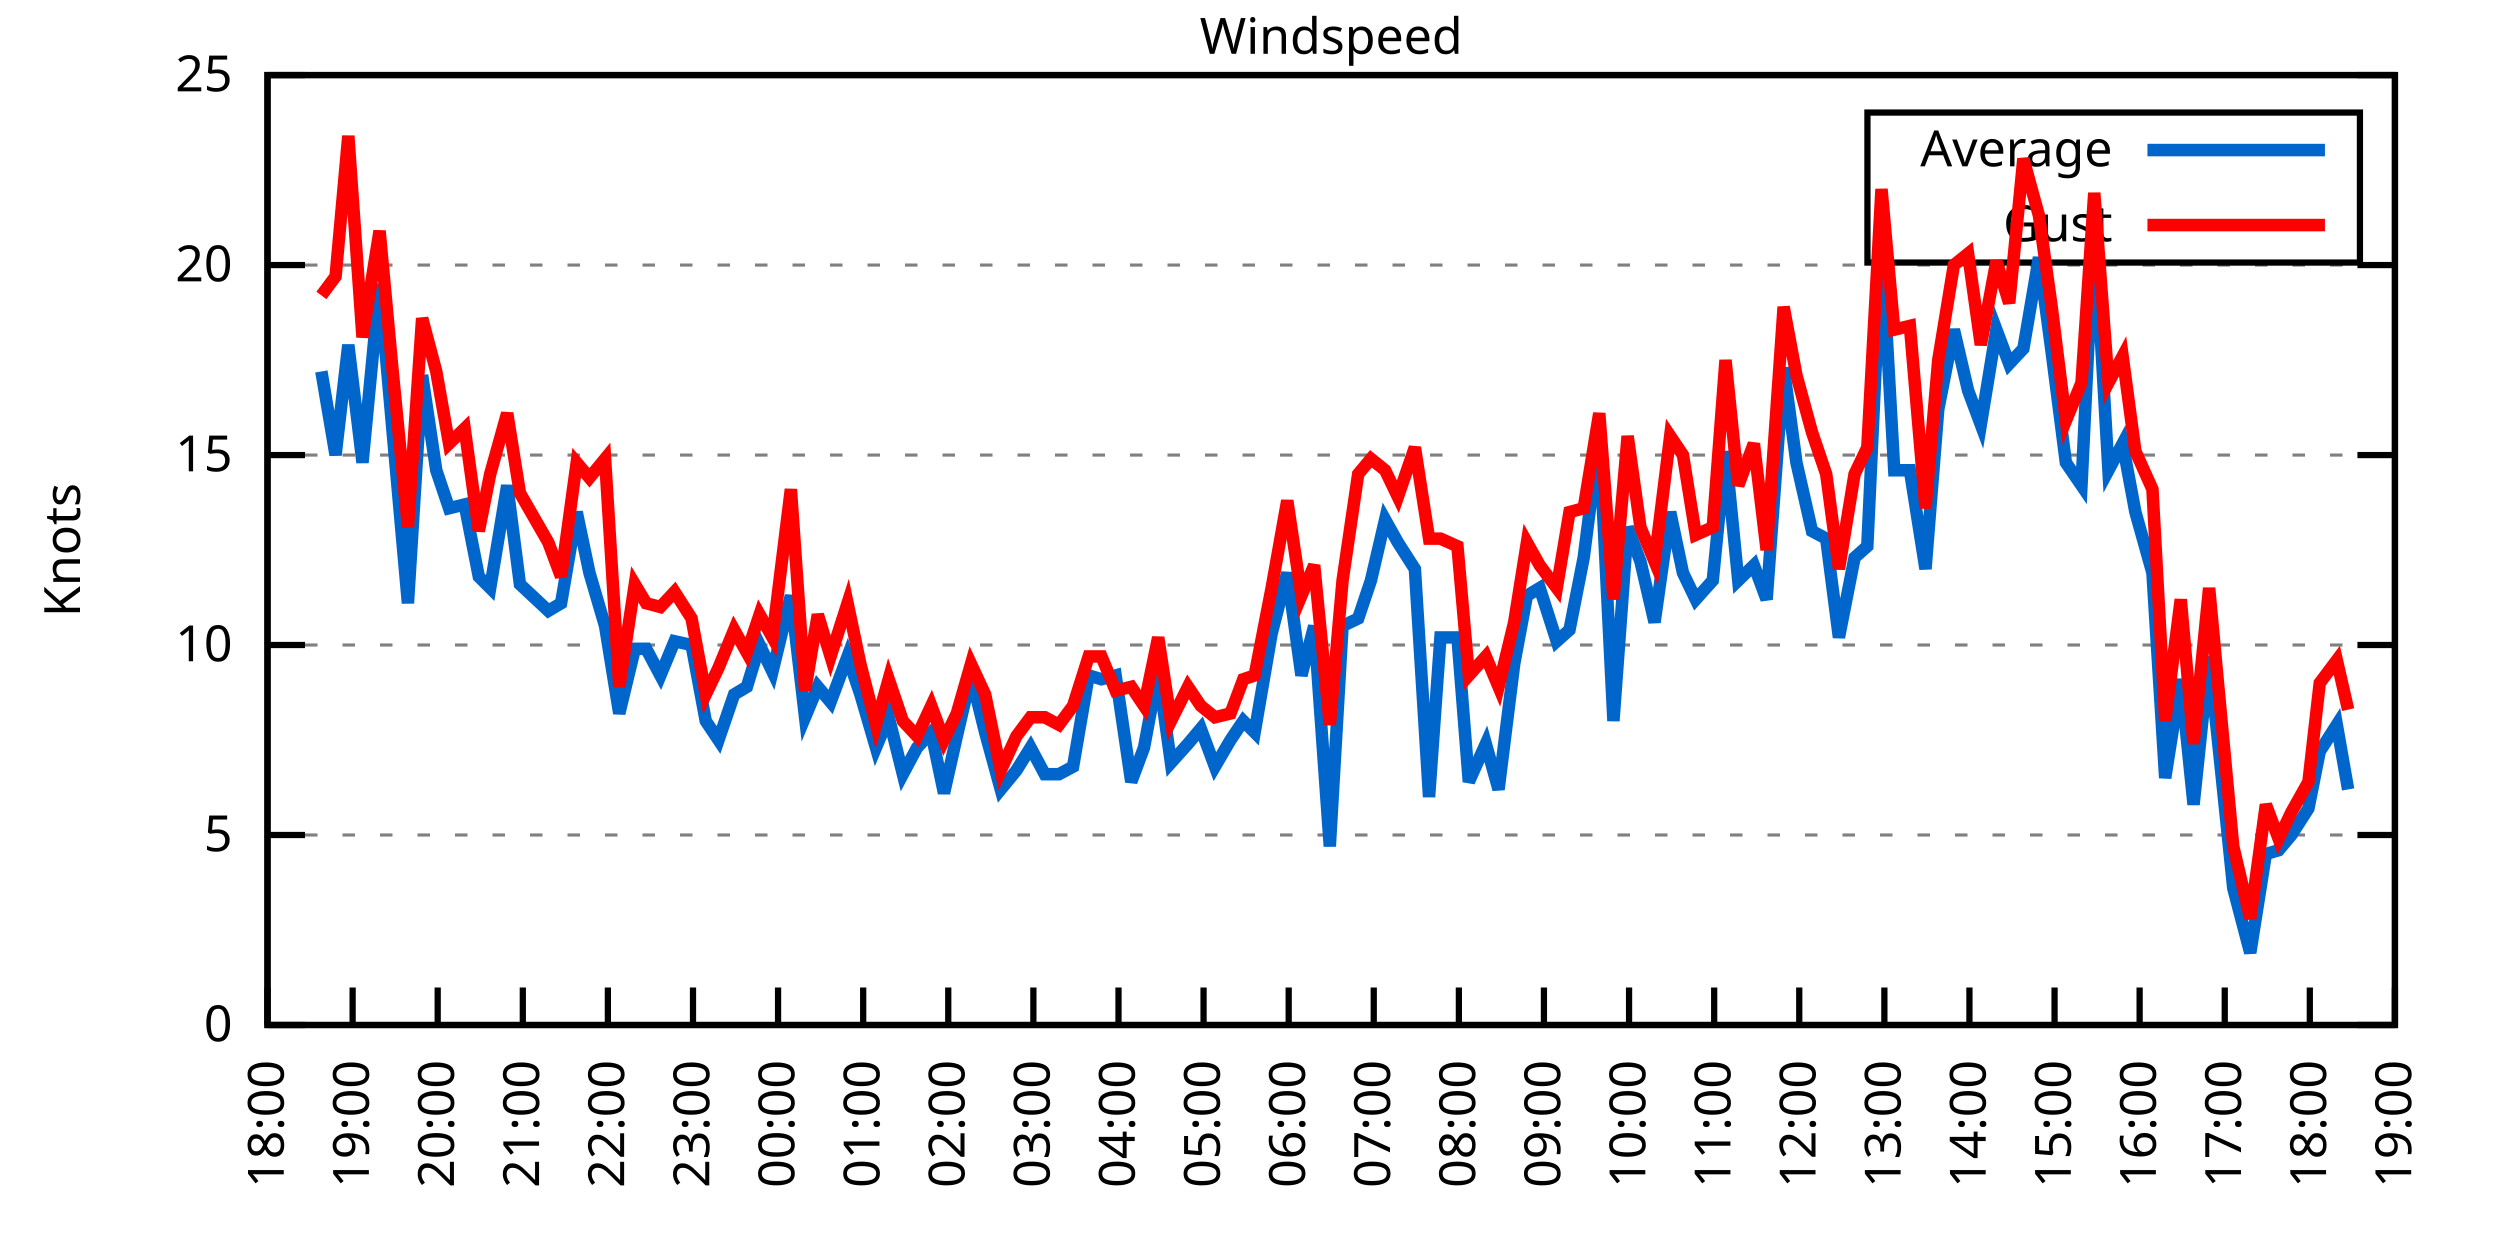
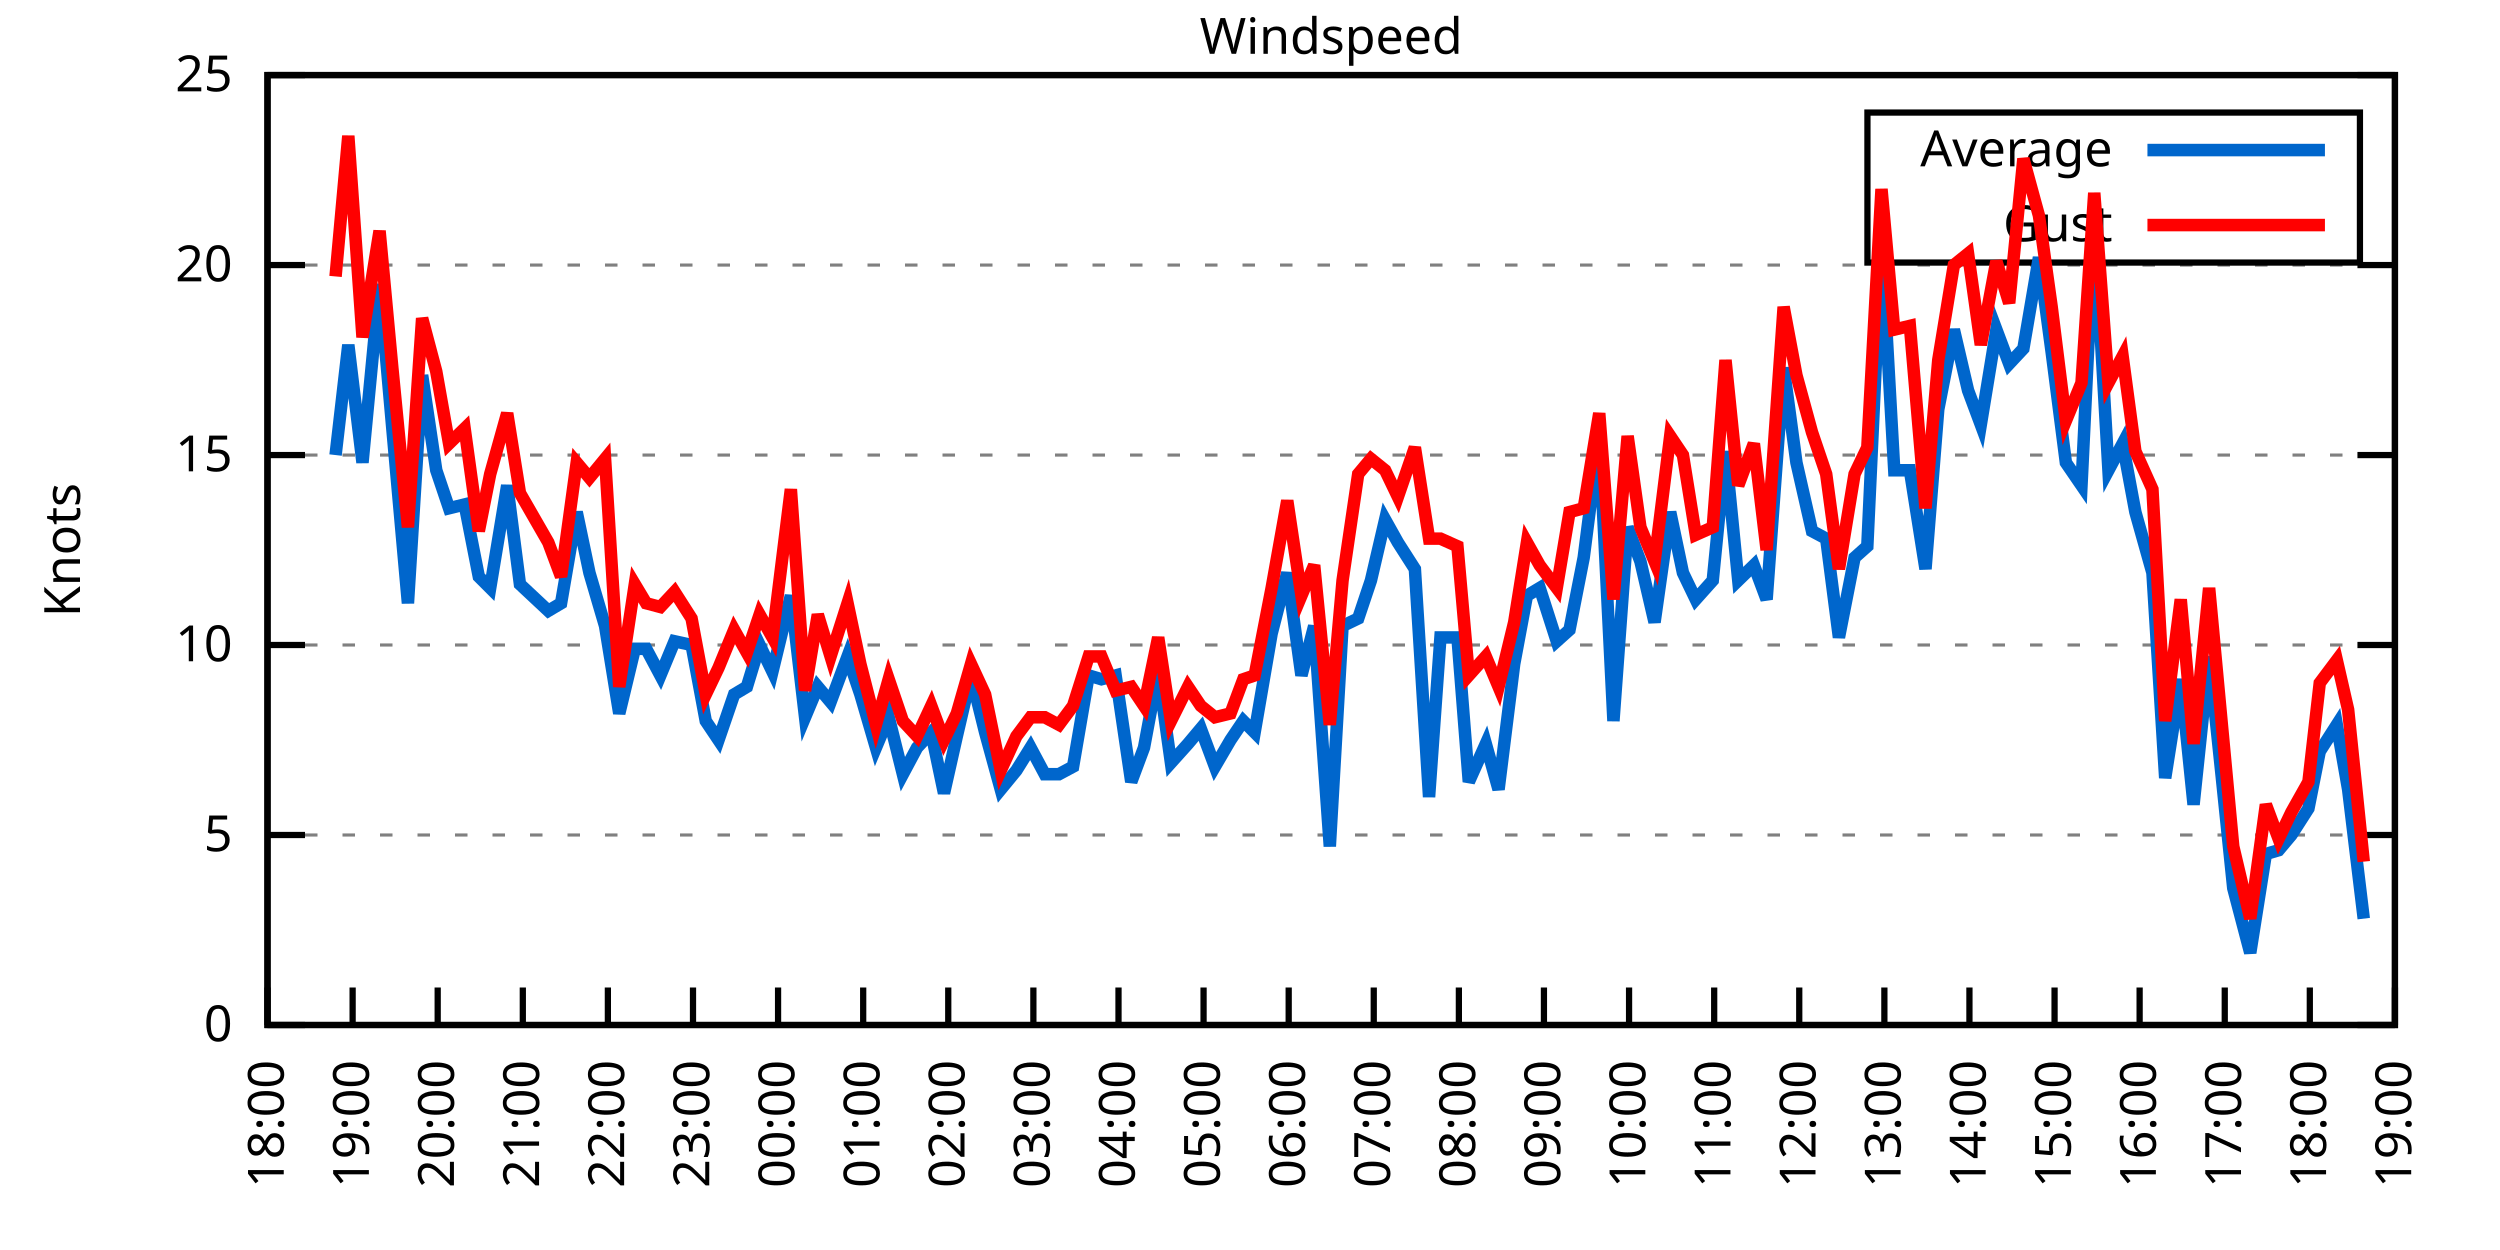
<svg xmlns="http://www.w3.org/2000/svg" xmlns:xlink="http://www.w3.org/1999/xlink" width="400" height="200" viewBox="0 0 400 200">
  <g id="gnuplot_canvas">
    <rect x="0" y="0" width="400" height="200" fill="none" />
    <defs>
      <circle id="gpDot" r="0.5" stroke-width="0.5" stroke="currentColor" />
      <path id="gpPt0" stroke-width="0.333" stroke="currentColor" d="M-1,0 h2 M0,-1 v2" />
      <path id="gpPt1" stroke-width="0.333" stroke="currentColor" d="M-1,-1 L1,1 M1,-1 L-1,1" />
      <path id="gpPt2" stroke-width="0.333" stroke="currentColor" d="M-1,0 L1,0 M0,-1 L0,1 M-1,-1 L1,1 M-1,1 L1,-1" />
      <rect id="gpPt3" stroke-width="0.333" stroke="currentColor" x="-1" y="-1" width="2" height="2" />
      <rect id="gpPt4" stroke-width="0.333" stroke="currentColor" fill="currentColor" x="-1" y="-1" width="2" height="2" />
      <circle id="gpPt5" stroke-width="0.333" stroke="currentColor" cx="0" cy="0" r="1" />
      <use xlink:href="#gpPt5" id="gpPt6" fill="currentColor" stroke="none" />
      <path id="gpPt7" stroke-width="0.333" stroke="currentColor" d="M0,-1.33 L-1.33,0.67 L1.33,0.67 z" />
      <use xlink:href="#gpPt7" id="gpPt8" fill="currentColor" stroke="none" />
      <use xlink:href="#gpPt7" id="gpPt9" stroke="currentColor" transform="rotate(180)" />
      <use xlink:href="#gpPt9" id="gpPt10" fill="currentColor" stroke="none" />
      <use xlink:href="#gpPt3" id="gpPt11" stroke="currentColor" transform="rotate(45)" />
      <use xlink:href="#gpPt11" id="gpPt12" fill="currentColor" stroke="none" />
      <path id="gpPt13" stroke-width="0.333" stroke="currentColor" d="M0,1.330 L1.265,0.411 L0.782,-1.067 L-0.782,-1.076 L-1.265,0.411 z" />
      <use xlink:href="#gpPt13" id="gpPt14" fill="currentColor" stroke="none" />
      <filter id="textbox" filterUnits="objectBoundingBox" x="0" y="0" height="1" width="1">
        <feFlood flood-color="white" flood-opacity="1" result="bgnd" />
        <feComposite in="SourceGraphic" in2="bgnd" operator="atop" />
      </filter>
      <filter id="greybox" filterUnits="objectBoundingBox" x="0" y="0" height="1" width="1">
        <feFlood flood-color="lightgrey" flood-opacity="1" result="grey" />
        <feComposite in="SourceGraphic" in2="grey" operator="atop" />
      </filter>
    </defs>
    <g fill="none" color="white" stroke="currentColor" stroke-width="1.00" stroke-linecap="butt" stroke-linejoin="miter">
</g>
    <g fill="none" color="black" stroke="currentColor" stroke-width="1.00" stroke-linecap="butt" stroke-linejoin="miter">
      <g stroke="none" shape-rendering="crispEdges">
        <polygon fill="rgb(255, 255, 255)" points="42.80,164.00 383.18,164.00 383.18,12.02 42.80,12.02 " />
      </g>
    </g>
    <g fill="none" color="black" stroke="currentColor" stroke-width="1.00" stroke-linecap="butt" stroke-linejoin="miter">
</g>
    <g fill="none" color="black" stroke="black" stroke-width="0.50" stroke-linecap="butt" stroke-linejoin="miter">
</g>
    <g fill="none" color="gray" stroke="currentColor" stroke-width="0.50" stroke-linecap="butt" stroke-linejoin="miter">
      <path stroke="gray" stroke-dasharray="2,4" class="gridline" d="M42.80,164.00 L383.19,164.00  " />
    </g>
    <g fill="none" color="gray" stroke="gray" stroke-width="1.00" stroke-linecap="butt" stroke-linejoin="miter">
</g>
    <g fill="none" color="black" stroke="currentColor" stroke-width="1.00" stroke-linecap="butt" stroke-linejoin="miter">
      <path stroke="black" d="M42.80,164.00 L48.80,164.00 M383.19,164.00 L377.19,164.00  " />
      <g transform="translate(37.20,166.60)" stroke="none" fill="black" font-family="Sans" font-size="8.00" text-anchor="end">
        <text>
          <tspan font-family="Sans"> 0</tspan>
        </text>
      </g>
    </g>
    <g fill="none" color="black" stroke="currentColor" stroke-width="1.00" stroke-linecap="butt" stroke-linejoin="miter">
</g>
    <g fill="none" color="black" stroke="black" stroke-width="0.50" stroke-linecap="butt" stroke-linejoin="miter">
</g>
    <g fill="none" color="gray" stroke="currentColor" stroke-width="0.50" stroke-linecap="butt" stroke-linejoin="miter">
      <path stroke="gray" stroke-dasharray="2,4" class="gridline" d="M42.80,133.60 L383.19,133.60  " />
    </g>
    <g fill="none" color="gray" stroke="gray" stroke-width="1.00" stroke-linecap="butt" stroke-linejoin="miter">
</g>
    <g fill="none" color="black" stroke="currentColor" stroke-width="1.00" stroke-linecap="butt" stroke-linejoin="miter">
      <path stroke="black" d="M42.80,133.60 L48.80,133.60 M383.19,133.60 L377.19,133.60  " />
      <g transform="translate(37.20,136.20)" stroke="none" fill="black" font-family="Sans" font-size="8.00" text-anchor="end">
        <text>
          <tspan font-family="Sans"> 5</tspan>
        </text>
      </g>
    </g>
    <g fill="none" color="black" stroke="currentColor" stroke-width="1.00" stroke-linecap="butt" stroke-linejoin="miter">
</g>
    <g fill="none" color="black" stroke="black" stroke-width="0.50" stroke-linecap="butt" stroke-linejoin="miter">
</g>
    <g fill="none" color="gray" stroke="currentColor" stroke-width="0.50" stroke-linecap="butt" stroke-linejoin="miter">
      <path stroke="gray" stroke-dasharray="2,4" class="gridline" d="M42.80,103.20 L383.19,103.20  " />
    </g>
    <g fill="none" color="gray" stroke="gray" stroke-width="1.00" stroke-linecap="butt" stroke-linejoin="miter">
</g>
    <g fill="none" color="black" stroke="currentColor" stroke-width="1.00" stroke-linecap="butt" stroke-linejoin="miter">
      <path stroke="black" d="M42.80,103.20 L48.80,103.20 M383.19,103.20 L377.19,103.20  " />
      <g transform="translate(37.20,105.80)" stroke="none" fill="black" font-family="Sans" font-size="8.00" text-anchor="end">
        <text>
          <tspan font-family="Sans"> 10</tspan>
        </text>
      </g>
    </g>
    <g fill="none" color="black" stroke="currentColor" stroke-width="1.00" stroke-linecap="butt" stroke-linejoin="miter">
</g>
    <g fill="none" color="black" stroke="black" stroke-width="0.50" stroke-linecap="butt" stroke-linejoin="miter">
</g>
    <g fill="none" color="gray" stroke="currentColor" stroke-width="0.50" stroke-linecap="butt" stroke-linejoin="miter">
      <path stroke="gray" stroke-dasharray="2,4" class="gridline" d="M42.80,72.81 L383.19,72.81  " />
    </g>
    <g fill="none" color="gray" stroke="gray" stroke-width="1.00" stroke-linecap="butt" stroke-linejoin="miter">
</g>
    <g fill="none" color="black" stroke="currentColor" stroke-width="1.00" stroke-linecap="butt" stroke-linejoin="miter">
      <path stroke="black" d="M42.80,72.81 L48.80,72.81 M383.19,72.81 L377.19,72.81  " />
      <g transform="translate(37.20,75.41)" stroke="none" fill="black" font-family="Sans" font-size="8.00" text-anchor="end">
        <text>
          <tspan font-family="Sans"> 15</tspan>
        </text>
      </g>
    </g>
    <g fill="none" color="black" stroke="currentColor" stroke-width="1.00" stroke-linecap="butt" stroke-linejoin="miter">
</g>
    <g fill="none" color="black" stroke="black" stroke-width="0.50" stroke-linecap="butt" stroke-linejoin="miter">
</g>
    <g fill="none" color="gray" stroke="currentColor" stroke-width="0.50" stroke-linecap="butt" stroke-linejoin="miter">
      <path stroke="gray" stroke-dasharray="2,4" class="gridline" d="M42.80,42.41 L383.19,42.41  " />
    </g>
    <g fill="none" color="gray" stroke="gray" stroke-width="1.00" stroke-linecap="butt" stroke-linejoin="miter">
</g>
    <g fill="none" color="black" stroke="currentColor" stroke-width="1.00" stroke-linecap="butt" stroke-linejoin="miter">
      <path stroke="black" d="M42.80,42.41 L48.80,42.41 M383.19,42.41 L377.19,42.41  " />
      <g transform="translate(37.20,45.01)" stroke="none" fill="black" font-family="Sans" font-size="8.00" text-anchor="end">
        <text>
          <tspan font-family="Sans"> 20</tspan>
        </text>
      </g>
    </g>
    <g fill="none" color="black" stroke="currentColor" stroke-width="1.00" stroke-linecap="butt" stroke-linejoin="miter">
</g>
    <g fill="none" color="black" stroke="black" stroke-width="0.50" stroke-linecap="butt" stroke-linejoin="miter">
</g>
    <g fill="none" color="gray" stroke="currentColor" stroke-width="0.50" stroke-linecap="butt" stroke-linejoin="miter">
      <path stroke="gray" stroke-dasharray="2,4" class="gridline" d="M42.80,12.01 L383.19,12.01  " />
    </g>
    <g fill="none" color="gray" stroke="gray" stroke-width="1.00" stroke-linecap="butt" stroke-linejoin="miter">
</g>
    <g fill="none" color="black" stroke="currentColor" stroke-width="1.00" stroke-linecap="butt" stroke-linejoin="miter">
      <path stroke="black" d="M42.80,12.01 L48.80,12.01 M383.19,12.01 L377.19,12.01  " />
      <g transform="translate(37.20,14.61)" stroke="none" fill="black" font-family="Sans" font-size="8.00" text-anchor="end">
        <text>
          <tspan font-family="Sans"> 25</tspan>
        </text>
      </g>
    </g>
    <g fill="none" color="black" stroke="currentColor" stroke-width="1.00" stroke-linecap="butt" stroke-linejoin="miter">
      <path stroke="black" d="M42.80,164.00 L42.80,158.00  " />
      <g transform="translate(45.40,169.60) rotate(270.00)" stroke="none" fill="black" font-family="Sans" font-size="8.00" text-anchor="end">
        <text>
          <tspan font-family="Sans">18:00</tspan>
        </text>
      </g>
    </g>
    <g fill="none" color="black" stroke="currentColor" stroke-width="1.00" stroke-linecap="butt" stroke-linejoin="miter">
      <path stroke="black" d="M56.42,164.00 L56.42,158.00  " />
      <g transform="translate(59.02,169.60) rotate(270.00)" stroke="none" fill="black" font-family="Sans" font-size="8.00" text-anchor="end">
        <text>
          <tspan font-family="Sans">19:00</tspan>
        </text>
      </g>
    </g>
    <g fill="none" color="black" stroke="currentColor" stroke-width="1.00" stroke-linecap="butt" stroke-linejoin="miter">
      <path stroke="black" d="M70.03,164.00 L70.03,158.00  " />
      <g transform="translate(72.63,169.60) rotate(270.00)" stroke="none" fill="black" font-family="Sans" font-size="8.00" text-anchor="end">
        <text>
          <tspan font-family="Sans">20:00</tspan>
        </text>
      </g>
    </g>
    <g fill="none" color="black" stroke="currentColor" stroke-width="1.00" stroke-linecap="butt" stroke-linejoin="miter">
      <path stroke="black" d="M83.65,164.00 L83.65,158.00  " />
      <g transform="translate(86.25,169.60) rotate(270.00)" stroke="none" fill="black" font-family="Sans" font-size="8.00" text-anchor="end">
        <text>
          <tspan font-family="Sans">21:00</tspan>
        </text>
      </g>
    </g>
    <g fill="none" color="black" stroke="currentColor" stroke-width="1.00" stroke-linecap="butt" stroke-linejoin="miter">
      <path stroke="black" d="M97.26,164.00 L97.26,158.00  " />
      <g transform="translate(99.86,169.60) rotate(270.00)" stroke="none" fill="black" font-family="Sans" font-size="8.00" text-anchor="end">
        <text>
          <tspan font-family="Sans">22:00</tspan>
        </text>
      </g>
    </g>
    <g fill="none" color="black" stroke="currentColor" stroke-width="1.00" stroke-linecap="butt" stroke-linejoin="miter">
      <path stroke="black" d="M110.88,164.00 L110.88,158.00  " />
      <g transform="translate(113.48,169.60) rotate(270.00)" stroke="none" fill="black" font-family="Sans" font-size="8.00" text-anchor="end">
        <text>
          <tspan font-family="Sans">23:00</tspan>
        </text>
      </g>
    </g>
    <g fill="none" color="black" stroke="currentColor" stroke-width="1.00" stroke-linecap="butt" stroke-linejoin="miter">
      <path stroke="black" d="M124.49,164.00 L124.49,158.00  " />
      <g transform="translate(127.09,169.60) rotate(270.00)" stroke="none" fill="black" font-family="Sans" font-size="8.00" text-anchor="end">
        <text>
          <tspan font-family="Sans">00:00</tspan>
        </text>
      </g>
    </g>
    <g fill="none" color="black" stroke="currentColor" stroke-width="1.00" stroke-linecap="butt" stroke-linejoin="miter">
      <path stroke="black" d="M138.11,164.00 L138.11,158.00  " />
      <g transform="translate(140.71,169.60) rotate(270.00)" stroke="none" fill="black" font-family="Sans" font-size="8.00" text-anchor="end">
        <text>
          <tspan font-family="Sans">01:00</tspan>
        </text>
      </g>
    </g>
    <g fill="none" color="black" stroke="currentColor" stroke-width="1.00" stroke-linecap="butt" stroke-linejoin="miter">
      <path stroke="black" d="M151.72,164.00 L151.72,158.00  " />
      <g transform="translate(154.32,169.60) rotate(270.00)" stroke="none" fill="black" font-family="Sans" font-size="8.00" text-anchor="end">
        <text>
          <tspan font-family="Sans">02:00</tspan>
        </text>
      </g>
    </g>
    <g fill="none" color="black" stroke="currentColor" stroke-width="1.00" stroke-linecap="butt" stroke-linejoin="miter">
      <path stroke="black" d="M165.34,164.00 L165.34,158.00  " />
      <g transform="translate(167.94,169.60) rotate(270.00)" stroke="none" fill="black" font-family="Sans" font-size="8.00" text-anchor="end">
        <text>
          <tspan font-family="Sans">03:00</tspan>
        </text>
      </g>
    </g>
    <g fill="none" color="black" stroke="currentColor" stroke-width="1.00" stroke-linecap="butt" stroke-linejoin="miter">
      <path stroke="black" d="M178.96,164.00 L178.96,158.00  " />
      <g transform="translate(181.56,169.60) rotate(270.00)" stroke="none" fill="black" font-family="Sans" font-size="8.00" text-anchor="end">
        <text>
          <tspan font-family="Sans">04:00</tspan>
        </text>
      </g>
    </g>
    <g fill="none" color="black" stroke="currentColor" stroke-width="1.00" stroke-linecap="butt" stroke-linejoin="miter">
      <path stroke="black" d="M192.57,164.00 L192.57,158.00  " />
      <g transform="translate(195.17,169.60) rotate(270.00)" stroke="none" fill="black" font-family="Sans" font-size="8.00" text-anchor="end">
        <text>
          <tspan font-family="Sans">05:00</tspan>
        </text>
      </g>
    </g>
    <g fill="none" color="black" stroke="currentColor" stroke-width="1.00" stroke-linecap="butt" stroke-linejoin="miter">
      <path stroke="black" d="M206.19,164.00 L206.19,158.00  " />
      <g transform="translate(208.79,169.60) rotate(270.00)" stroke="none" fill="black" font-family="Sans" font-size="8.00" text-anchor="end">
        <text>
          <tspan font-family="Sans">06:00</tspan>
        </text>
      </g>
    </g>
    <g fill="none" color="black" stroke="currentColor" stroke-width="1.00" stroke-linecap="butt" stroke-linejoin="miter">
      <path stroke="black" d="M219.80,164.00 L219.80,158.00  " />
      <g transform="translate(222.40,169.60) rotate(270.00)" stroke="none" fill="black" font-family="Sans" font-size="8.00" text-anchor="end">
        <text>
          <tspan font-family="Sans">07:00</tspan>
        </text>
      </g>
    </g>
    <g fill="none" color="black" stroke="currentColor" stroke-width="1.00" stroke-linecap="butt" stroke-linejoin="miter">
      <path stroke="black" d="M233.42,164.00 L233.42,158.00  " />
      <g transform="translate(236.02,169.60) rotate(270.00)" stroke="none" fill="black" font-family="Sans" font-size="8.00" text-anchor="end">
        <text>
          <tspan font-family="Sans">08:00</tspan>
        </text>
      </g>
    </g>
    <g fill="none" color="black" stroke="currentColor" stroke-width="1.00" stroke-linecap="butt" stroke-linejoin="miter">
      <path stroke="black" d="M247.03,164.00 L247.03,158.00  " />
      <g transform="translate(249.63,169.60) rotate(270.00)" stroke="none" fill="black" font-family="Sans" font-size="8.00" text-anchor="end">
        <text>
          <tspan font-family="Sans">09:00</tspan>
        </text>
      </g>
    </g>
    <g fill="none" color="black" stroke="currentColor" stroke-width="1.00" stroke-linecap="butt" stroke-linejoin="miter">
      <path stroke="black" d="M260.65,164.00 L260.65,158.00  " />
      <g transform="translate(263.25,169.60) rotate(270.00)" stroke="none" fill="black" font-family="Sans" font-size="8.00" text-anchor="end">
        <text>
          <tspan font-family="Sans">10:00</tspan>
        </text>
      </g>
    </g>
    <g fill="none" color="black" stroke="currentColor" stroke-width="1.00" stroke-linecap="butt" stroke-linejoin="miter">
      <path stroke="black" d="M274.27,164.00 L274.27,158.00  " />
      <g transform="translate(276.87,169.60) rotate(270.00)" stroke="none" fill="black" font-family="Sans" font-size="8.00" text-anchor="end">
        <text>
          <tspan font-family="Sans">11:00</tspan>
        </text>
      </g>
    </g>
    <g fill="none" color="black" stroke="currentColor" stroke-width="1.00" stroke-linecap="butt" stroke-linejoin="miter">
      <path stroke="black" d="M287.88,164.00 L287.88,158.00  " />
      <g transform="translate(290.48,169.60) rotate(270.00)" stroke="none" fill="black" font-family="Sans" font-size="8.00" text-anchor="end">
        <text>
          <tspan font-family="Sans">12:00</tspan>
        </text>
      </g>
    </g>
    <g fill="none" color="black" stroke="currentColor" stroke-width="1.00" stroke-linecap="butt" stroke-linejoin="miter">
      <path stroke="black" d="M301.50,164.00 L301.50,158.00  " />
      <g transform="translate(304.10,169.60) rotate(270.00)" stroke="none" fill="black" font-family="Sans" font-size="8.00" text-anchor="end">
        <text>
          <tspan font-family="Sans">13:00</tspan>
        </text>
      </g>
    </g>
    <g fill="none" color="black" stroke="currentColor" stroke-width="1.00" stroke-linecap="butt" stroke-linejoin="miter">
      <path stroke="black" d="M315.11,164.00 L315.11,158.00  " />
      <g transform="translate(317.71,169.60) rotate(270.00)" stroke="none" fill="black" font-family="Sans" font-size="8.00" text-anchor="end">
        <text>
          <tspan font-family="Sans">14:00</tspan>
        </text>
      </g>
    </g>
    <g fill="none" color="black" stroke="currentColor" stroke-width="1.00" stroke-linecap="butt" stroke-linejoin="miter">
      <path stroke="black" d="M328.73,164.00 L328.73,158.00  " />
      <g transform="translate(331.33,169.60) rotate(270.00)" stroke="none" fill="black" font-family="Sans" font-size="8.00" text-anchor="end">
        <text>
          <tspan font-family="Sans">15:00</tspan>
        </text>
      </g>
    </g>
    <g fill="none" color="black" stroke="currentColor" stroke-width="1.00" stroke-linecap="butt" stroke-linejoin="miter">
      <path stroke="black" d="M342.34,164.00 L342.34,158.00  " />
      <g transform="translate(344.94,169.60) rotate(270.00)" stroke="none" fill="black" font-family="Sans" font-size="8.00" text-anchor="end">
        <text>
          <tspan font-family="Sans">16:00</tspan>
        </text>
      </g>
    </g>
    <g fill="none" color="black" stroke="currentColor" stroke-width="1.00" stroke-linecap="butt" stroke-linejoin="miter">
      <path stroke="black" d="M355.96,164.00 L355.96,158.00  " />
      <g transform="translate(358.56,169.60) rotate(270.00)" stroke="none" fill="black" font-family="Sans" font-size="8.00" text-anchor="end">
        <text>
          <tspan font-family="Sans">17:00</tspan>
        </text>
      </g>
    </g>
    <g fill="none" color="black" stroke="currentColor" stroke-width="1.00" stroke-linecap="butt" stroke-linejoin="miter">
      <path stroke="black" d="M369.57,164.00 L369.57,158.00  " />
      <g transform="translate(372.17,169.60) rotate(270.00)" stroke="none" fill="black" font-family="Sans" font-size="8.00" text-anchor="end">
        <text>
          <tspan font-family="Sans">18:00</tspan>
        </text>
      </g>
    </g>
    <g fill="none" color="black" stroke="currentColor" stroke-width="1.00" stroke-linecap="butt" stroke-linejoin="miter">
      <path stroke="black" d="M383.19,164.00 L383.19,158.00  " />
      <g transform="translate(385.79,169.60) rotate(270.00)" stroke="none" fill="black" font-family="Sans" font-size="8.00" text-anchor="end">
        <text>
          <tspan font-family="Sans">19:00</tspan>
        </text>
      </g>
    </g>
    <g fill="none" color="black" stroke="currentColor" stroke-width="1.00" stroke-linecap="butt" stroke-linejoin="miter">
</g>
    <g fill="none" color="black" stroke="currentColor" stroke-width="1.00" stroke-linecap="butt" stroke-linejoin="miter">
      <path stroke="black" d="M42.80,12.01 L42.80,164.00 L383.19,164.00 L383.19,12.01 L42.80,12.01 Z  " />
    </g>
    <g fill="none" color="black" stroke="currentColor" stroke-width="1.00" stroke-linecap="butt" stroke-linejoin="miter">
</g>
    <g fill="none" color="black" stroke="currentColor" stroke-width="1.00" stroke-linecap="butt" stroke-linejoin="miter">
      <path stroke="black" d="M298.79,42.01 L298.79,18.01 L377.59,18.01 L377.59,42.01 L298.79,42.01 Z  " />
    </g>
    <g id="Windspeed_plot_1">
      <g fill="none" color="white" stroke="black" stroke-width="2.00" stroke-linecap="butt" stroke-linejoin="miter">
</g>
      <g fill="none" color="black" stroke="currentColor" stroke-width="2.00" stroke-linecap="butt" stroke-linejoin="miter">
        <g transform="translate(337.99,26.61)" stroke="none" fill="black" font-family="Sans" font-size="8.00" text-anchor="end">
          <text>
            <tspan font-family="Sans">Average</tspan>
          </text>
        </g>
      </g>
      <g fill="none" color="black" stroke="currentColor" stroke-width="2.00" stroke-linecap="butt" stroke-linejoin="miter">
-         <path stroke="rgb(  0, 102, 204)" d="M343.59,24.01 L371.99,24.01 M51.42,59.43 L53.69,72.81 L55.73,55.18 L58.00,74.02 L60.73,45.45 L62.77,68.55   L65.27,96.52 L67.54,60.04 L69.80,75.24 L71.85,81.32 L74.34,80.71 L76.61,92.26 L78.43,94.08 L81.15,77.67   L83.19,93.48 L87.73,97.73 L89.77,96.52 L92.27,81.93 L94.31,91.65 L96.81,100.16 L99.08,114.15 L101.57,103.81   L103.39,103.81 L105.66,108.07 L107.93,102.60 L110.65,103.20 L112.92,115.36 L114.96,118.40 L117.46,111.11 L119.50,109.89   L121.54,103.20 L123.59,107.46 L126.54,95.30 L128.81,114.76 L130.85,109.89 L132.89,112.32 L135.61,105.03 L137.66,111.11   L140.15,119.62 L142.19,114.76 L144.46,123.87 L146.73,119.62 L149.00,117.19 L151.04,126.91 L153.09,117.80 L155.36,108.07   L157.62,117.19 L160.12,126.31 L162.62,123.27 L164.89,119.62 L167.16,123.87 L169.43,123.87 L171.69,122.66 L174.19,108.07   L176.23,108.68 L178.50,108.07 L181.00,125.09 L183.04,119.62 L185.31,107.46 L187.35,122.05 L190.08,119.01 L192.12,116.58   L194.39,122.66 L196.88,118.40 L198.93,115.36 L200.74,117.19 L203.46,101.38 L205.96,91.65 L208.23,108.07 L210.27,100.16   L212.77,135.43 L214.81,100.16 L217.31,98.95 L219.35,92.87 L221.62,83.14 L223.66,86.79 L226.38,91.04 L228.65,127.52   L230.47,101.99 L233.19,101.99 L235.01,125.09 L237.73,119.01 L239.77,126.31 L242.27,106.24 L244.31,95.30 L246.35,94.08   L249.08,102.60 L251.12,100.77 L253.39,89.22 L255.88,69.77 L258.15,115.36 L260.42,84.36 L262.47,89.83 L264.73,99.56   L267.23,81.93 L269.27,91.65 L271.32,95.91 L274.04,92.87 L276.08,72.20 L278.12,92.87 L280.62,90.44 L282.66,95.91   L285.38,58.82 L287.43,74.02 L289.92,84.97 L292.19,86.18 L294.23,101.99 L296.73,89.22 L298.77,87.40 L301.04,38.76   L303.08,75.24 L305.58,75.24 L308.08,91.04 L310.12,65.51 L312.62,52.74 L314.89,62.47 L316.93,67.94 L319.42,52.74   L321.47,58.21 L323.74,55.78 L326.23,41.19 L328.27,56.39 L330.54,74.02 L333.04,77.67 L335.08,35.72 L337.35,75.24   L339.62,70.98 L341.66,81.93 L344.39,91.65 L346.43,124.48 L348.92,108.68 L350.97,128.74 L353.46,105.03 L355.50,124.48   L357.32,142.11 L360.04,152.45 L362.54,136.64 L364.58,136.03 L366.62,133.60 L369.35,129.35 L371.16,120.23 L373.89,115.97   L375.70,126.31  " />
+         <path stroke="rgb(  0, 102, 204)" d="M343.59,24.01 L371.99,24.01 M53.69,72.81 L55.73,55.18 L58.00,74.02 L60.73,45.45 L62.77,68.55 L65.27,96.52   L67.54,60.04 L69.80,75.24 L71.85,81.32 L74.34,80.71 L76.61,92.26 L78.43,94.08 L81.15,77.67 L83.19,93.48   L87.73,97.73 L89.77,96.52 L92.27,81.93 L94.31,91.65 L96.81,100.16 L99.08,114.15 L101.57,103.81 L103.39,103.81   L105.66,108.07 L107.93,102.60 L110.65,103.20 L112.92,115.36 L114.96,118.40 L117.46,111.11 L119.50,109.89 L121.54,103.20   L123.59,107.46 L126.54,95.30 L128.81,114.76 L130.85,109.89 L132.89,112.32 L135.61,105.03 L137.66,111.11 L140.15,119.62   L142.19,114.76 L144.46,123.87 L146.73,119.62 L149.00,117.19 L151.04,126.91 L153.09,117.80 L155.36,108.07 L157.62,117.19   L160.12,126.31 L162.62,123.27 L164.89,119.62 L167.16,123.87 L169.43,123.87 L171.69,122.66 L174.19,108.07 L176.23,108.68   L178.50,108.07 L181.00,125.09 L183.04,119.62 L185.31,107.46 L187.35,122.05 L190.08,119.01 L192.12,116.58 L194.39,122.66   L196.88,118.40 L198.93,115.36 L200.74,117.19 L203.46,101.38 L205.96,91.65 L208.23,108.07 L210.27,100.16 L212.77,135.43   L214.81,100.16 L217.31,98.95 L219.35,92.87 L221.62,83.14 L223.66,86.79 L226.38,91.04 L228.65,127.52 L230.47,101.99   L233.19,101.99 L235.01,125.09 L237.73,119.01 L239.77,126.31 L242.27,106.24 L244.31,95.30 L246.35,94.08 L249.08,102.60   L251.12,100.77 L253.39,89.22 L255.88,69.77 L258.15,115.36 L260.42,84.36 L262.47,89.83 L264.73,99.56 L267.23,81.93   L269.27,91.65 L271.32,95.91 L274.04,92.87 L276.08,72.20 L278.12,92.87 L280.62,90.44 L282.66,95.91 L285.38,58.82   L287.43,74.02 L289.92,84.97 L292.19,86.18 L294.23,101.99 L296.73,89.22 L298.77,87.40 L301.04,38.76 L303.08,75.24   L305.58,75.24 L308.08,91.04 L310.12,65.51 L312.62,52.74 L314.89,62.47 L316.93,67.94 L319.42,52.74 L321.47,58.21   L323.74,55.78 L326.23,41.19 L328.27,56.39 L330.54,74.02 L333.04,77.67 L335.08,35.72 L337.35,75.24 L339.62,70.98   L341.66,81.93 L344.39,91.65 L346.43,124.48 L348.92,108.68 L350.97,128.74 L353.46,105.03 L355.50,124.48 L357.32,142.11   L360.04,152.45 L362.54,136.64 L364.58,136.03 L366.62,133.60 L369.35,129.35 L371.16,120.23 L373.89,115.97 L375.70,126.31   L378.20,146.98  " />
      </g>
    </g>
    <g id="Windspeed_plot_2">
      <g fill="none" color="black" stroke="currentColor" stroke-width="2.00" stroke-linecap="butt" stroke-linejoin="miter">
        <g transform="translate(337.99,38.61)" stroke="none" fill="black" font-family="Sans" font-size="8.00" text-anchor="end">
          <text>
            <tspan font-family="Sans">Gust</tspan>
          </text>
        </g>
      </g>
      <g fill="none" color="black" stroke="currentColor" stroke-width="2.00" stroke-linecap="butt" stroke-linejoin="miter">
-         <path stroke="rgb(255,   0,   0)" d="M343.59,36.01 L371.99,36.01 M51.42,47.27 L53.69,44.23 L55.73,21.74 L58.00,53.96 L60.73,36.94 L62.77,58.82   L65.27,84.36 L67.54,50.92 L69.80,59.43 L71.85,70.98 L74.34,68.55 L76.61,84.97 L78.43,75.85 L81.15,66.12   L83.19,78.89 L87.73,86.79 L89.77,92.26 L92.27,74.02 L94.31,76.45 L96.81,73.41 L99.08,109.89 L101.57,93.48   L103.39,96.52 L105.66,97.12 L107.93,94.69 L110.65,98.95 L112.92,111.11 L114.96,106.85 L117.46,100.77 L119.50,104.42   L121.54,98.34 L123.59,101.99 L126.54,78.28 L128.81,110.50 L130.85,98.34 L132.89,105.03 L135.61,96.52 L137.66,106.24   L140.15,115.97 L142.19,108.68 L144.46,115.36 L146.73,117.80 L149.00,112.93 L151.04,118.40 L153.09,114.15 L155.36,106.24   L157.62,111.11 L160.12,123.27 L162.62,117.80 L164.89,114.76 L167.16,114.76 L169.43,115.97 L171.69,112.93 L174.19,105.03   L176.23,105.03 L178.50,110.50 L181.00,109.89 L183.04,112.93 L185.31,101.99 L187.35,115.36 L190.08,109.89 L192.12,112.93   L194.39,114.76 L196.88,114.15 L198.93,108.68 L200.74,108.07 L203.46,94.08 L205.96,80.10 L208.23,95.30 L210.27,90.44   L212.77,115.97 L214.81,92.87 L217.31,75.85 L219.35,73.41 L221.62,75.24 L223.66,79.49 L226.38,71.59 L228.65,86.18   L230.47,86.18 L233.19,87.40 L235.01,108.07 L237.73,105.03 L239.77,109.89 L242.27,99.56 L244.31,86.79 L246.35,90.44   L249.08,94.08 L251.12,81.93 L253.39,81.32 L255.88,66.12 L258.15,95.91 L260.42,69.77 L262.47,84.36 L264.73,89.83   L267.23,69.77 L269.27,72.81 L271.32,85.57 L274.04,84.36 L276.08,57.61 L278.12,77.67 L280.62,70.98 L282.66,88.00   L285.38,49.10 L287.43,60.04 L289.92,69.16 L292.19,75.85 L294.23,91.04 L296.73,75.85 L298.77,71.59 L301.04,30.25   L303.08,52.74 L305.58,52.14 L308.08,81.32 L310.12,57.61 L312.62,42.41 L314.89,40.58 L316.93,55.18 L319.42,41.80   L321.47,48.49 L323.74,25.39 L326.23,34.50 L328.27,49.10 L330.54,67.33 L333.04,61.25 L335.08,30.86 L337.35,61.25   L339.62,57.00 L341.66,72.20 L344.39,78.28 L346.43,115.36 L348.92,95.91 L350.97,119.01 L353.46,94.08 L355.50,115.97   L357.32,135.43 L360.04,146.98 L362.54,128.74 L364.58,134.21 L366.62,129.95 L369.35,125.09 L371.16,109.28 L373.89,105.64   L375.70,113.54  " />
+         <path stroke="rgb(255,   0,   0)" d="M343.59,36.01 L371.99,36.01 M53.69,44.23 L55.73,21.74 L58.00,53.96 L60.73,36.94 L62.77,58.82 L65.27,84.36   L67.54,50.92 L69.80,59.43 L71.85,70.98 L74.34,68.55 L76.61,84.97 L78.43,75.85 L81.15,66.12 L83.19,78.89   L87.73,86.79 L89.77,92.26 L92.27,74.02 L94.31,76.45 L96.81,73.41 L99.08,109.89 L101.57,93.48 L103.39,96.52   L105.66,97.12 L107.93,94.69 L110.65,98.95 L112.92,111.11 L114.96,106.85 L117.46,100.77 L119.50,104.42 L121.54,98.34   L123.59,101.99 L126.54,78.28 L128.81,110.50 L130.85,98.34 L132.89,105.03 L135.61,96.52 L137.66,106.24 L140.15,115.97   L142.19,108.68 L144.46,115.36 L146.73,117.80 L149.00,112.93 L151.04,118.40 L153.09,114.15 L155.36,106.24 L157.62,111.11   L160.12,123.27 L162.62,117.80 L164.89,114.76 L167.16,114.76 L169.43,115.97 L171.69,112.93 L174.19,105.03 L176.23,105.03   L178.50,110.50 L181.00,109.89 L183.04,112.93 L185.31,101.99 L187.35,115.36 L190.08,109.89 L192.12,112.93 L194.39,114.76   L196.88,114.15 L198.93,108.68 L200.74,108.07 L203.46,94.08 L205.96,80.10 L208.23,95.30 L210.27,90.44 L212.77,115.97   L214.81,92.87 L217.31,75.85 L219.35,73.41 L221.62,75.24 L223.66,79.49 L226.38,71.59 L228.65,86.18 L230.47,86.18   L233.19,87.40 L235.01,108.07 L237.73,105.03 L239.77,109.89 L242.27,99.56 L244.31,86.79 L246.35,90.44 L249.08,94.08   L251.12,81.93 L253.39,81.32 L255.88,66.12 L258.15,95.91 L260.42,69.77 L262.47,84.36 L264.73,89.83 L267.23,69.77   L269.27,72.81 L271.32,85.57 L274.04,84.36 L276.08,57.61 L278.12,77.67 L280.62,70.98 L282.66,88.00 L285.38,49.10   L287.43,60.04 L289.92,69.16 L292.19,75.85 L294.23,91.04 L296.73,75.85 L298.77,71.59 L301.04,30.25 L303.08,52.74   L305.58,52.14 L308.08,81.32 L310.12,57.61 L312.62,42.41 L314.89,40.58 L316.93,55.18 L319.42,41.80 L321.47,48.49   L323.74,25.39 L326.23,34.50 L328.27,49.10 L330.54,67.33 L333.04,61.25 L335.08,30.86 L337.35,61.25 L339.62,57.00   L341.66,72.20 L344.39,78.28 L346.43,115.36 L348.92,95.91 L350.97,119.01 L353.46,94.08 L355.50,115.97 L357.32,135.43   L360.04,146.98 L362.54,128.74 L364.58,134.21 L366.62,129.95 L369.35,125.09 L371.16,109.28 L373.89,105.64 L375.70,113.54   L378.20,137.86  " />
      </g>
    </g>
    <g fill="none" color="black" stroke="currentColor" stroke-width="2.00" stroke-linecap="butt" stroke-linejoin="miter">
</g>
    <g fill="none" color="black" stroke="black" stroke-width="1.00" stroke-linecap="butt" stroke-linejoin="miter">
</g>
    <g fill="none" color="black" stroke="currentColor" stroke-width="1.00" stroke-linecap="butt" stroke-linejoin="miter">
      <path stroke="black" d="M42.80,12.01 L42.80,164.00 L383.19,164.00 L383.19,12.01 L42.80,12.01 Z  " />
      <g transform="translate(12.80,88.01) rotate(270.00)" stroke="none" fill="black" font-family="Sans" font-size="8.00" text-anchor="middle">
        <text>
          <tspan font-family="Sans">Knots</tspan>
        </text>
      </g>
    </g>
    <g fill="none" color="black" stroke="currentColor" stroke-width="1.00" stroke-linecap="butt" stroke-linejoin="miter">
</g>
    <g fill="none" color="black" stroke="currentColor" stroke-width="1.00" stroke-linecap="butt" stroke-linejoin="miter">
      <g transform="translate(212.99,8.61)" stroke="none" fill="black" font-family="Sans" font-size="8.00" text-anchor="middle">
        <text>
          <tspan font-family="Sans">Windspeed</tspan>
        </text>
      </g>
    </g>
    <g fill="none" color="black" stroke="currentColor" stroke-width="1.00" stroke-linecap="butt" stroke-linejoin="miter">
</g>
  </g>
</svg>
